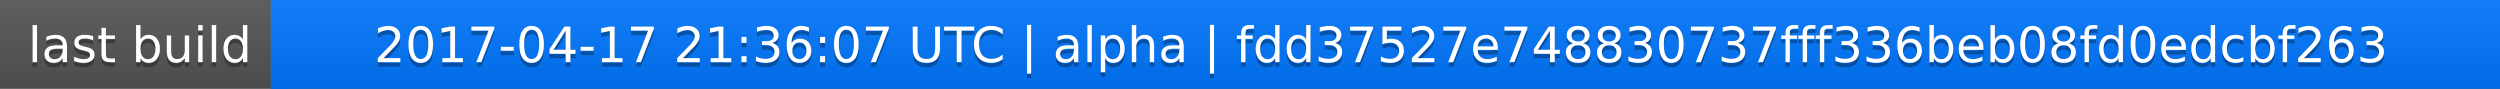
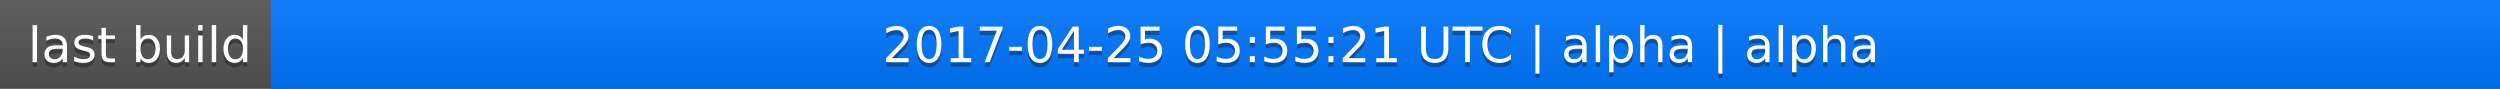
<svg xmlns="http://www.w3.org/2000/svg" width="563" height="20">
  <linearGradient id="a" x2="0" y2="100%">
    <stop offset="0" stop-color="#bbb" stop-opacity=".1" />
    <stop offset="1" stop-opacity=".1" />
  </linearGradient>
  <rect rx="0" width="563" height="20" fill="#555" />
  <rect rx="0" x="61" width="502" height="20" fill="#07f" />
  <path fill="#07f" d="M61 0h4v20h-4z" />
  <rect rx="0" width="563" height="20" fill="url(#a)" />
  <g fill="#fff" text-anchor="middle" font-family="DejaVu Sans,Verdana,Geneva,sans-serif" font-size="11">
    <text x="31.5" y="15" fill="#010101" fill-opacity=".3">last build</text>
    <text x="31.5" y="14">last build</text>
-     <text x="311" y="15" fill="#010101" fill-opacity=".3">2017-04-17 21:36:07 UTC | alpha | fdd37527e748830737fff336beb08fd0edcbf263</text>
-     <text x="311" y="14">2017-04-17 21:36:07 UTC | alpha | fdd37527e748830737fff336beb08fd0edcbf263</text>
+     <text x="311" y="15" fill="#010101" fill-opacity=".3">2017-04-25 05:55:21 UTC | alpha | alpha</text>
+     <text x="311" y="14">2017-04-25 05:55:21 UTC | alpha | alpha</text>
  </g>
</svg>
